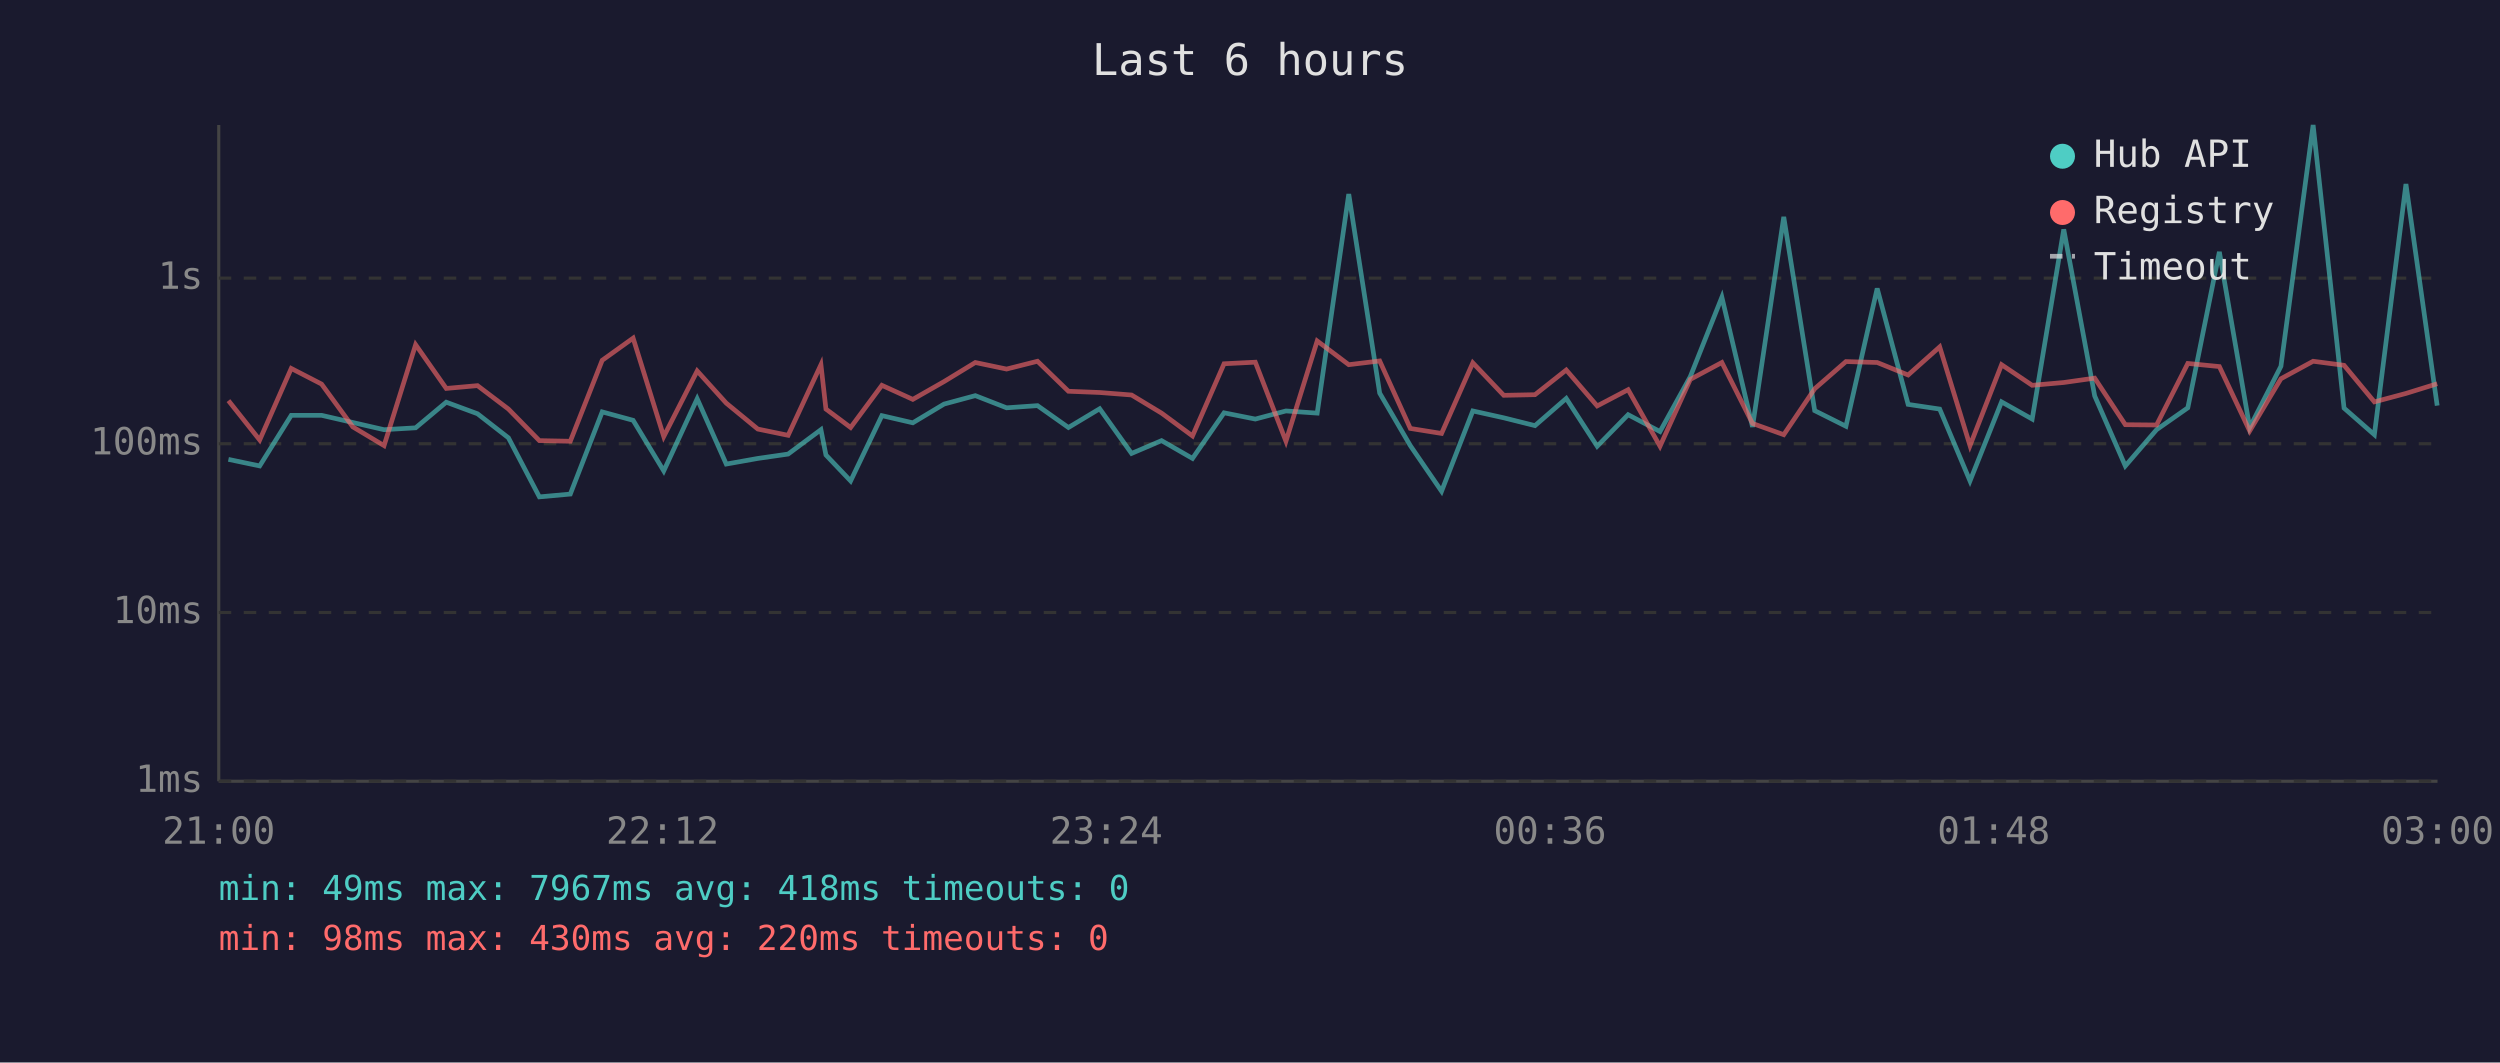
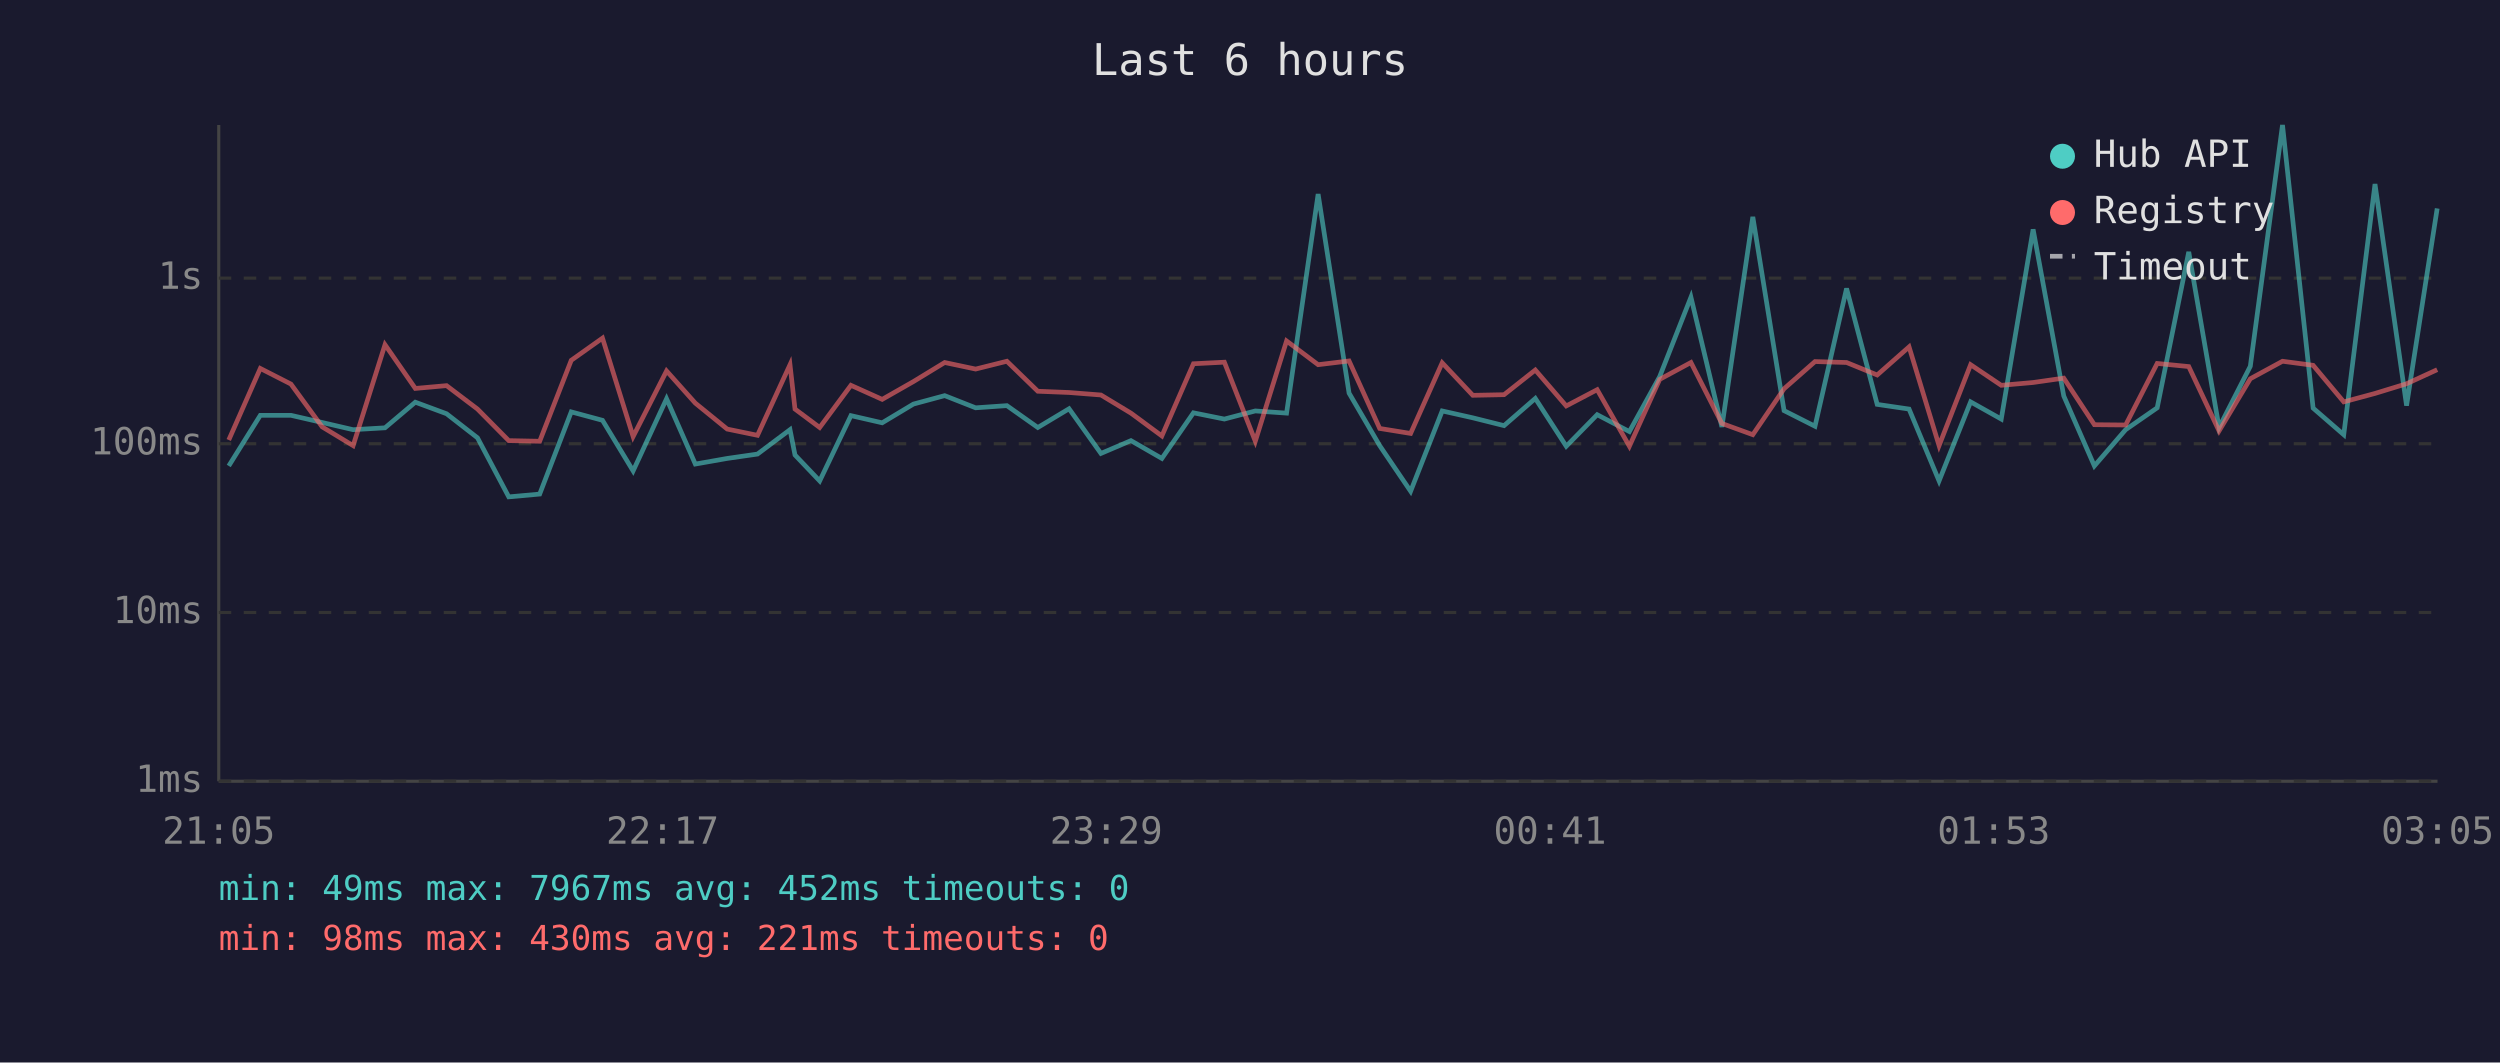
<svg xmlns="http://www.w3.org/2000/svg" viewBox="0 0 800 340" font-family="monospace" font-size="12">
  <rect width="800" height="340" fill="#1a1a2e" />
  <text x="400" y="24" fill="#e0e0e0" font-size="14" text-anchor="middle">Last 6 hours</text>
  <line x1="70" y1="40" x2="70" y2="250" stroke="#444" stroke-width="1" />
  <line x1="70" y1="250" x2="780" y2="250" stroke="#444" stroke-width="1" />
  <line x1="70" y1="250" x2="780" y2="250" stroke="#333" stroke-width="1" stroke-dasharray="4" />
  <text x="65" y="250" fill="#888" text-anchor="end" dominant-baseline="middle">1ms</text>
  <line x1="70" y1="196" x2="780" y2="196" stroke="#333" stroke-width="1" stroke-dasharray="4" />
  <text x="65" y="196" fill="#888" text-anchor="end" dominant-baseline="middle">10ms</text>
  <line x1="70" y1="142" x2="780" y2="142" stroke="#333" stroke-width="1" stroke-dasharray="4" />
  <text x="65" y="142" fill="#888" text-anchor="end" dominant-baseline="middle">100ms</text>
  <line x1="70" y1="89" x2="780" y2="89" stroke="#333" stroke-width="1" stroke-dasharray="4" />
  <text x="65" y="89" fill="#888" text-anchor="end" dominant-baseline="middle">1s</text>
-   <text x="70" y="270" fill="#888" text-anchor="middle">21:00</text>
-   <text x="212" y="270" fill="#888" text-anchor="middle">22:12</text>
-   <text x="354" y="270" fill="#888" text-anchor="middle">23:24</text>
-   <text x="496" y="270" fill="#888" text-anchor="middle">00:36</text>
-   <text x="638" y="270" fill="#888" text-anchor="middle">01:48</text>
-   <text x="780" y="270" fill="#888" text-anchor="middle">03:00</text>
-   <polyline points="73.1,147.0 83.1,149.1 93.2,132.9 102.9,132.9 112.9,135.2 122.9,137.5 133.0,136.9 142.8,128.7 152.8,132.4 162.7,140.1 172.6,159.0 182.5,158.1 192.7,131.8 202.6,134.5 212.4,150.7 223.1,127.6 232.4,148.5 242.5,146.7 252.2,145.3 262.7,137.5 264.3,145.6 272.2,153.9 282.2,133.0 292.1,135.3 302.1,129.3 312.1,126.6 322.1,130.5 332.0,129.8 341.9,136.8 351.9,130.8 362.1,145.1 371.7,141.0 381.6,146.7 391.7,132.1 401.7,134.1 411.5,131.5 421.5,132.2 431.6,62.1 441.5,125.8 451.3,142.6 461.3,157.2 471.3,131.5 481.2,133.7 491.2,136.2 501.2,127.5 511.1,142.8 521.0,132.7 531.2,138.1 540.9,120.5 551.0,95.1 560.8,136.6 570.8,69.4 580.7,131.4 590.7,136.4 600.7,92.3 610.6,129.4 620.7,130.9 630.4,153.9 640.5,128.6 650.3,134.1 660.4,73.4 670.3,126.7 680.1,149.1 690.1,137.5 700.1,130.5 710.2,80.6 719.9,136.8 729.9,117.2 740.2,40.0 750.1,130.6 759.8,139.1 769.9,58.9 779.9,129.8" fill="none" stroke="#4ecdc4" stroke-width="1.5" opacity="0.6" />
-   <polyline points="73.1,128.2 83.1,140.8 93.2,117.9 102.9,122.9 112.9,136.6 122.9,142.6 133.0,110.3 142.8,124.3 152.8,123.4 162.7,130.9 172.6,141.0 182.5,141.2 192.7,115.3 202.6,108.2 212.4,139.7 223.1,118.7 232.4,129.0 242.5,137.3 252.2,139.3 262.7,116.7 264.3,130.9 272.2,136.8 282.2,123.3 292.1,127.8 302.1,122.1 312.1,116.0 322.1,118.1 332.0,115.6 341.9,125.2 351.9,125.6 362.1,126.4 371.7,132.2 381.6,139.5 391.7,116.4 401.7,115.9 411.5,141.2 421.5,109.1 431.6,116.7 441.5,115.5 451.3,137.1 461.3,138.7 471.3,116.1 481.2,126.5 491.2,126.3 501.2,118.4 511.1,129.9 521.0,124.7 531.2,142.8 540.9,121.4 551.0,116.0 560.8,135.5 570.8,139.1 580.7,124.4 590.7,115.7 600.7,116.0 610.6,120.0 620.7,111.0 630.4,142.6 640.5,116.7 650.3,123.3 660.4,122.4 670.3,121.0 680.1,135.9 690.1,136.0 700.1,116.3 710.2,117.3 719.9,137.9 729.9,121.2 740.2,115.6 750.1,116.9 759.8,128.6 769.9,125.9 779.9,122.8" fill="none" stroke="#ff6b6b" stroke-width="1.5" opacity="0.6" />
+   <text x="70" y="270" fill="#888" text-anchor="middle">21:05</text>
+   <text x="212" y="270" fill="#888" text-anchor="middle">22:17</text>
+   <text x="354" y="270" fill="#888" text-anchor="middle">23:29</text>
+   <text x="496" y="270" fill="#888" text-anchor="middle">00:41</text>
+   <text x="638" y="270" fill="#888" text-anchor="middle">01:53</text>
+   <text x="780" y="270" fill="#888" text-anchor="middle">03:05</text>
+   <polyline points="73.2,149.1 83.3,132.9 93.1,132.9 103.1,135.2 113.0,137.5 123.2,136.9 132.9,128.7 142.9,132.4 152.8,140.1 162.8,159.0 172.7,158.1 182.8,131.8 192.8,134.5 202.6,150.7 213.3,127.6 222.5,148.5 232.7,146.7 242.4,145.3 252.8,137.5 254.4,145.6 262.3,153.9 272.3,133.0 282.3,135.3 292.3,129.3 302.3,126.6 312.2,130.5 322.2,129.8 332.1,136.8 342.1,130.8 352.3,145.1 361.9,141.0 371.8,146.7 381.9,132.1 391.8,134.1 401.7,131.5 411.7,132.2 421.8,62.1 431.7,125.8 441.5,142.6 451.4,157.2 461.5,131.5 471.3,133.7 481.3,136.2 491.3,127.5 501.2,142.8 511.1,132.7 521.4,138.1 531.1,120.5 541.1,95.1 551.0,136.6 560.9,69.4 570.9,131.4 580.8,136.4 590.9,92.3 600.7,129.4 610.9,130.9 620.5,153.9 630.6,128.6 640.4,134.1 650.6,73.4 660.4,126.7 670.2,149.1 680.2,137.5 690.3,130.5 700.4,80.6 710.1,136.8 720.1,117.2 730.4,40.0 740.2,130.6 750.0,139.1 760.0,58.9 770.1,129.8 779.9,66.7" fill="none" stroke="#4ecdc4" stroke-width="1.5" opacity="0.6" />
+   <polyline points="73.2,140.8 83.3,117.9 93.1,122.9 103.1,136.6 113.0,142.6 123.2,110.3 132.9,124.3 142.9,123.4 152.8,130.9 162.8,141.0 172.7,141.2 182.8,115.3 192.8,108.2 202.6,139.7 213.3,118.7 222.5,129.0 232.7,137.3 242.4,139.3 252.8,116.7 254.4,130.9 262.3,136.8 272.3,123.3 282.3,127.8 292.3,122.1 302.3,116.0 312.2,118.1 322.2,115.6 332.1,125.2 342.1,125.6 352.3,126.4 361.9,132.2 371.8,139.5 381.9,116.4 391.8,115.9 401.7,141.2 411.7,109.1 421.8,116.7 431.7,115.5 441.5,137.1 451.4,138.7 461.5,116.1 471.3,126.5 481.3,126.3 491.3,118.4 501.2,129.9 511.1,124.7 521.4,142.8 531.1,121.4 541.1,116.0 551.0,135.5 560.9,139.1 570.9,124.4 580.8,115.7 590.9,116.0 600.7,120.0 610.9,111.0 620.5,142.6 630.6,116.7 640.4,123.3 650.6,122.4 660.4,121.0 670.2,135.9 680.2,136.0 690.3,116.3 700.4,117.3 710.1,137.9 720.1,121.2 730.4,115.6 740.2,116.9 750.0,128.6 760.0,125.9 770.1,122.8 779.9,118.3" fill="none" stroke="#ff6b6b" stroke-width="1.5" opacity="0.6" />
  <circle cx="660" cy="50" r="4" fill="#4ecdc4" />
  <text x="670" y="50" fill="#e0e0e0" dominant-baseline="middle">Hub API</text>
  <circle cx="660" cy="68" r="4" fill="#ff6b6b" />
  <text x="670" y="68" fill="#e0e0e0" dominant-baseline="middle">Registry</text>
  <line x1="656" y1="82" x2="664" y2="82" stroke="#e0e0e0" stroke-width="1.5" stroke-dasharray="4,3" opacity="0.7" />
  <text x="670" y="86" fill="#e0e0e0" dominant-baseline="middle">Timeout</text>
-   <text x="70" y="288" fill="#4ecdc4" font-size="11">min: 49ms  max: 7967ms  avg: 418ms  timeouts: 0</text>
-   <text x="70" y="304" fill="#ff6b6b" font-size="11">min: 98ms  max: 430ms  avg: 220ms  timeouts: 0</text>
+   <text x="70" y="288" fill="#4ecdc4" font-size="11">min: 49ms  max: 7967ms  avg: 452ms  timeouts: 0</text>
+   <text x="70" y="304" fill="#ff6b6b" font-size="11">min: 98ms  max: 430ms  avg: 221ms  timeouts: 0</text>
</svg>
